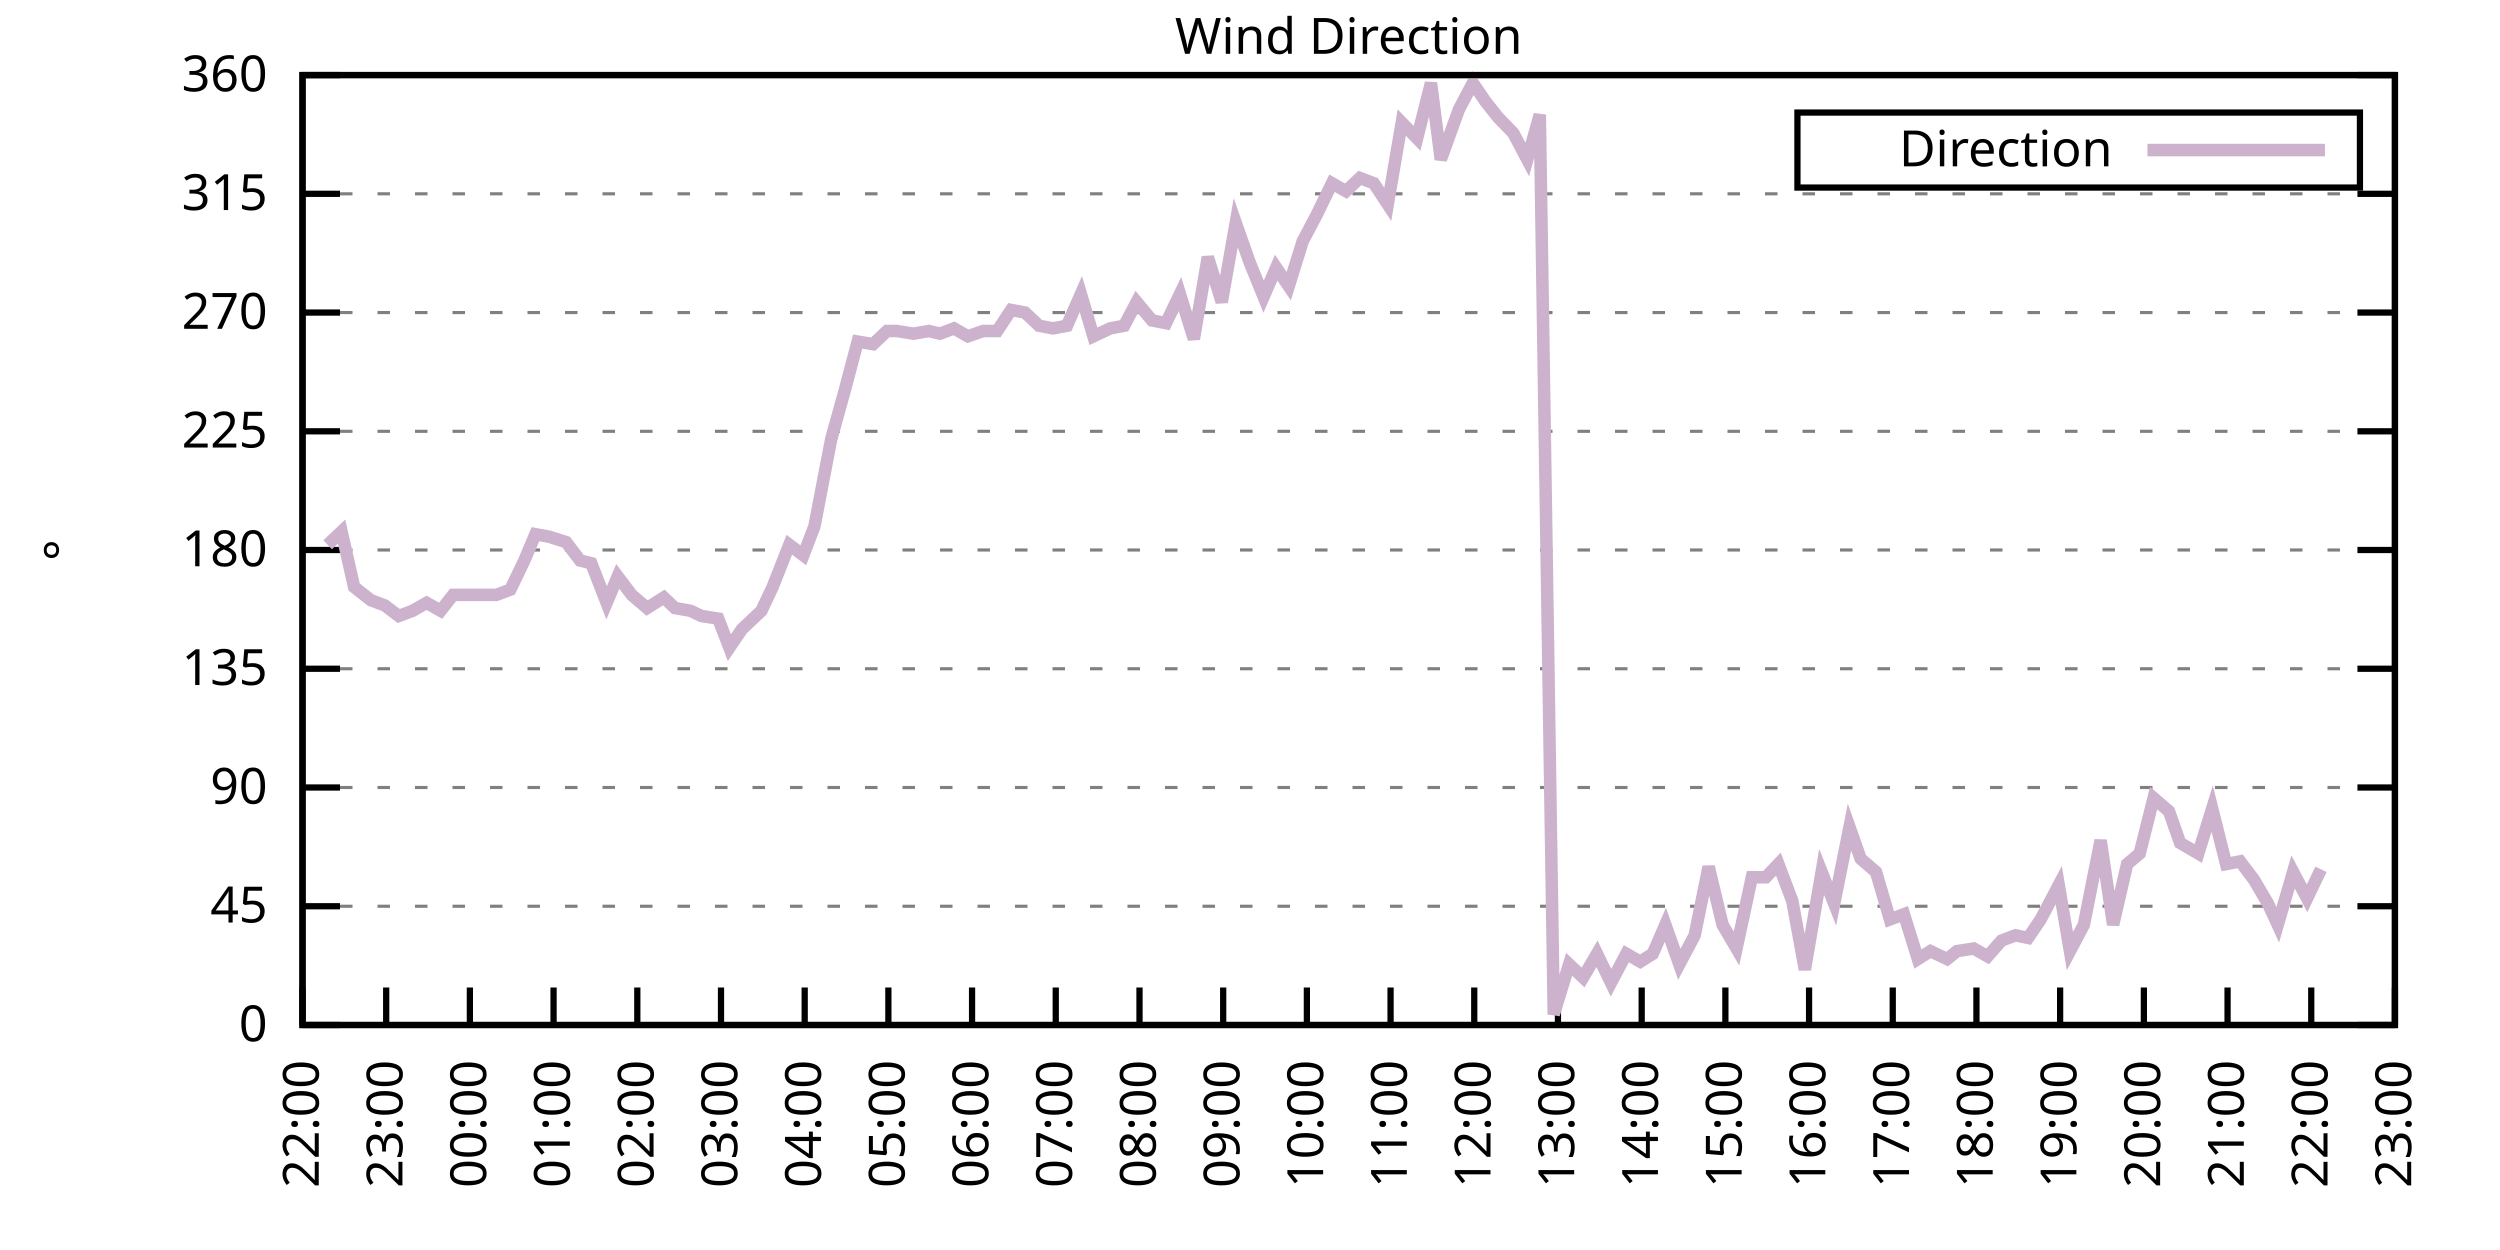
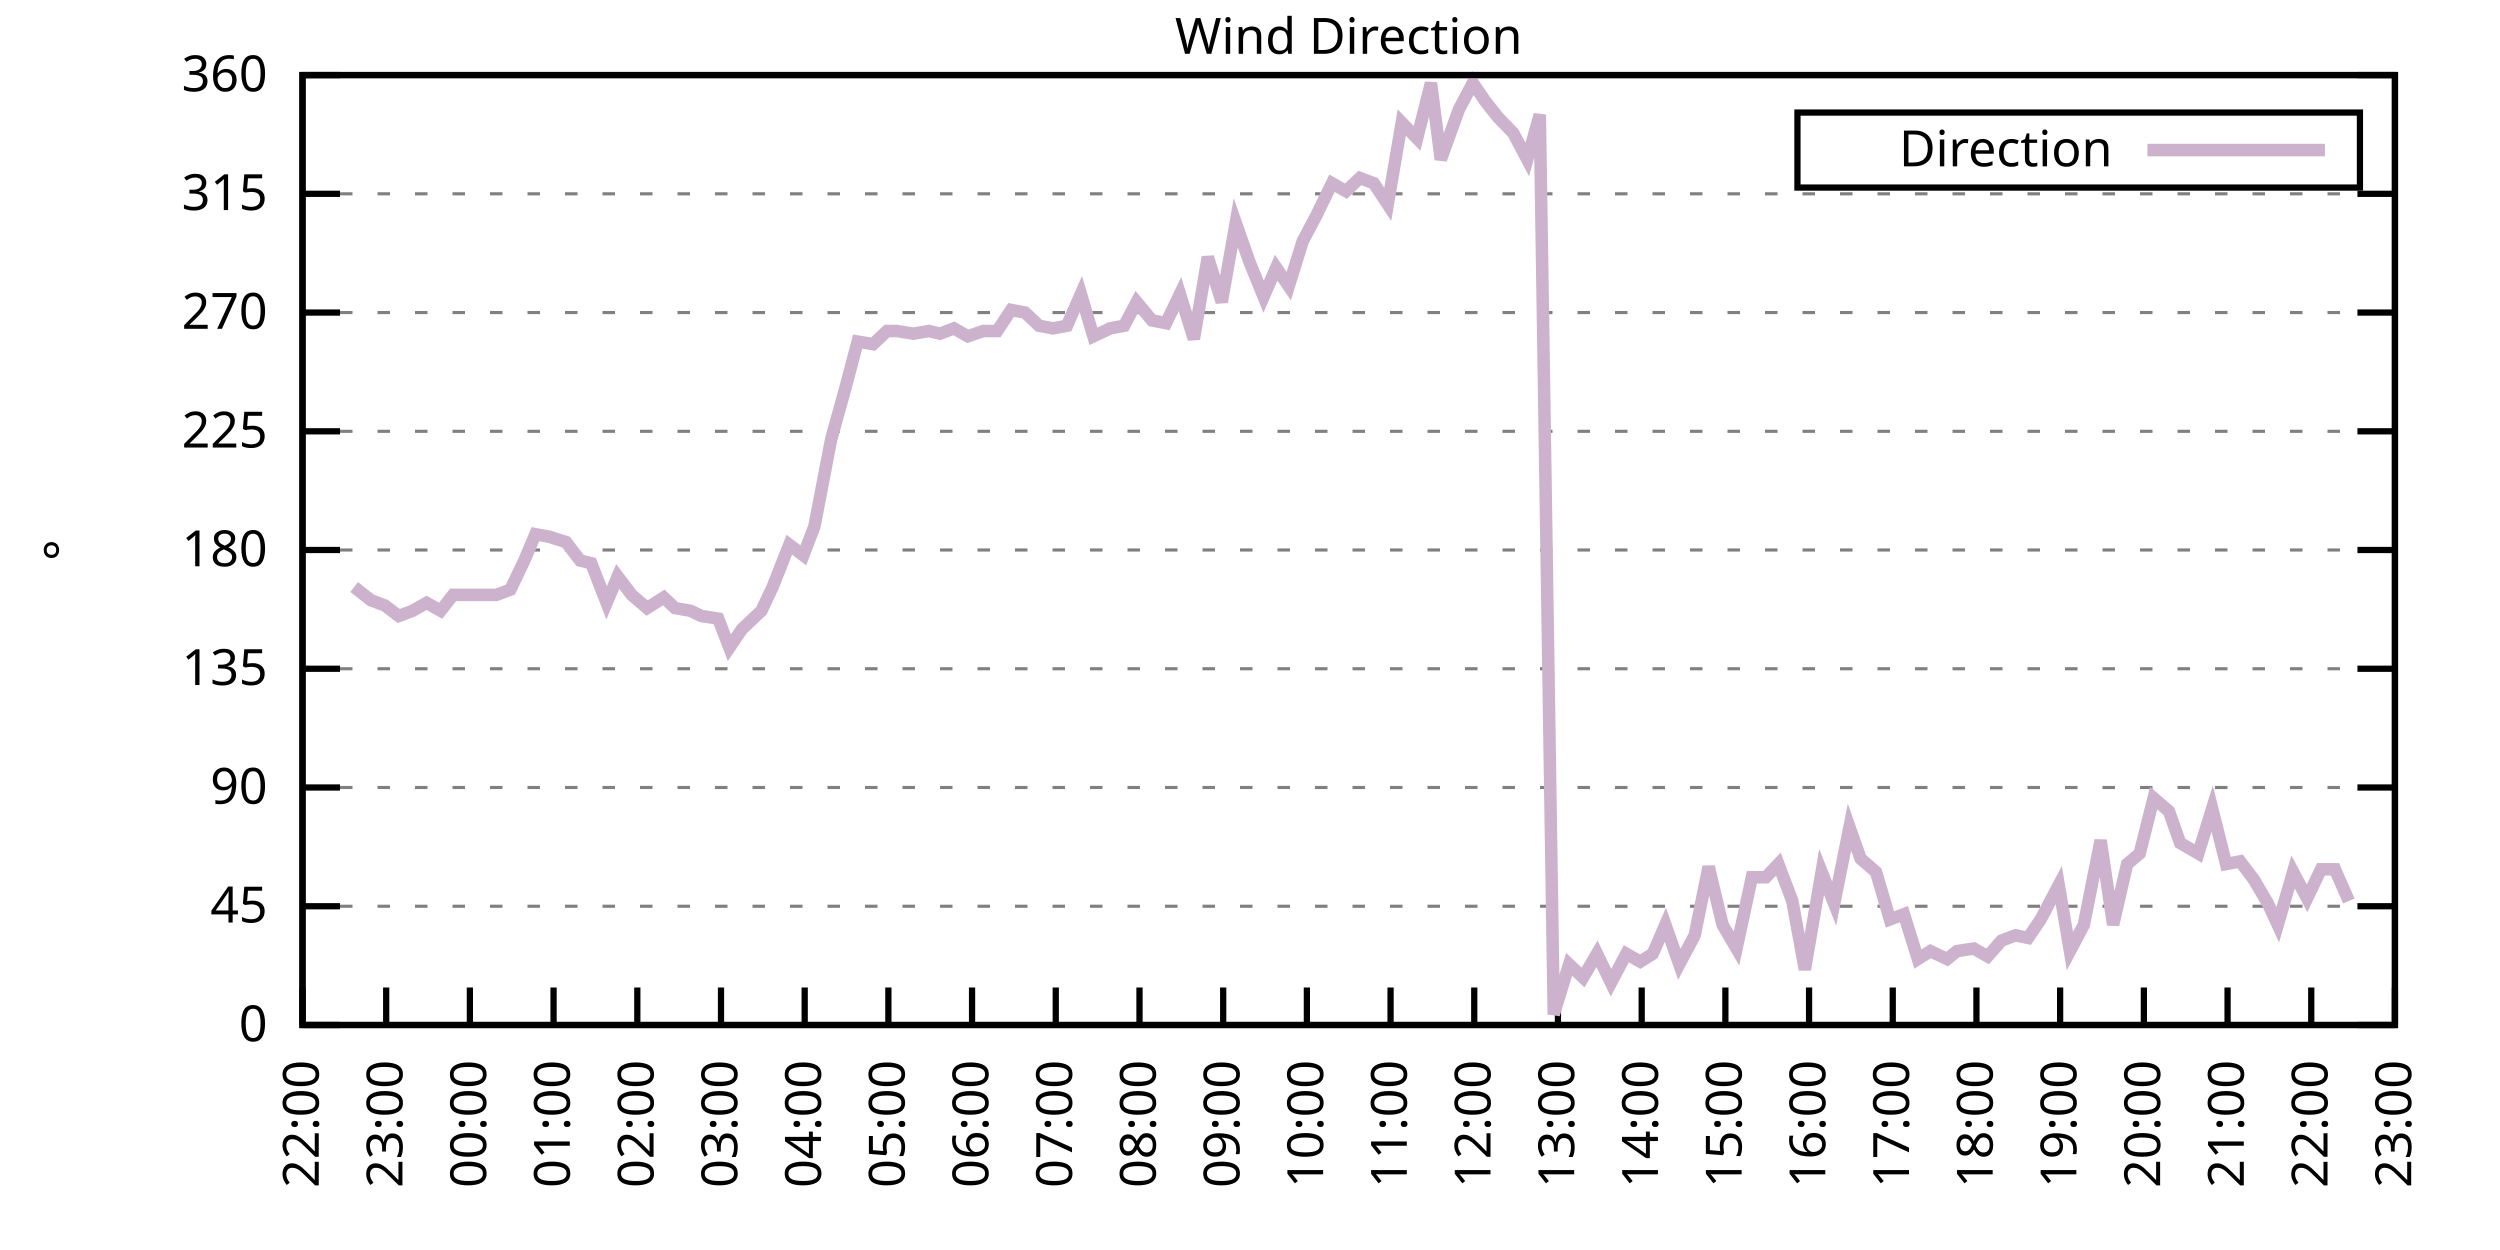
<svg xmlns="http://www.w3.org/2000/svg" xmlns:xlink="http://www.w3.org/1999/xlink" width="400" height="200" viewBox="0 0 400 200">
  <g id="gnuplot_canvas">
    <rect x="0" y="0" width="400" height="200" fill="none" />
    <defs>
      <circle id="gpDot" r="0.5" stroke-width="0.5" stroke="currentColor" />
      <path id="gpPt0" stroke-width="0.333" stroke="currentColor" d="M-1,0 h2 M0,-1 v2" />
      <path id="gpPt1" stroke-width="0.333" stroke="currentColor" d="M-1,-1 L1,1 M1,-1 L-1,1" />
      <path id="gpPt2" stroke-width="0.333" stroke="currentColor" d="M-1,0 L1,0 M0,-1 L0,1 M-1,-1 L1,1 M-1,1 L1,-1" />
      <rect id="gpPt3" stroke-width="0.333" stroke="currentColor" x="-1" y="-1" width="2" height="2" />
      <rect id="gpPt4" stroke-width="0.333" stroke="currentColor" fill="currentColor" x="-1" y="-1" width="2" height="2" />
      <circle id="gpPt5" stroke-width="0.333" stroke="currentColor" cx="0" cy="0" r="1" />
      <use xlink:href="#gpPt5" id="gpPt6" fill="currentColor" stroke="none" />
      <path id="gpPt7" stroke-width="0.333" stroke="currentColor" d="M0,-1.33 L-1.33,0.67 L1.33,0.67 z" />
      <use xlink:href="#gpPt7" id="gpPt8" fill="currentColor" stroke="none" />
      <use xlink:href="#gpPt7" id="gpPt9" stroke="currentColor" transform="rotate(180)" />
      <use xlink:href="#gpPt9" id="gpPt10" fill="currentColor" stroke="none" />
      <use xlink:href="#gpPt3" id="gpPt11" stroke="currentColor" transform="rotate(45)" />
      <use xlink:href="#gpPt11" id="gpPt12" fill="currentColor" stroke="none" />
      <path id="gpPt13" stroke-width="0.333" stroke="currentColor" d="M0,1.330 L1.265,0.411 L0.782,-1.067 L-0.782,-1.076 L-1.265,0.411 z" />
      <use xlink:href="#gpPt13" id="gpPt14" fill="currentColor" stroke="none" />
      <filter id="textbox" filterUnits="objectBoundingBox" x="0" y="0" height="1" width="1">
        <feFlood flood-color="white" flood-opacity="1" result="bgnd" />
        <feComposite in="SourceGraphic" in2="bgnd" operator="atop" />
      </filter>
      <filter id="greybox" filterUnits="objectBoundingBox" x="0" y="0" height="1" width="1">
        <feFlood flood-color="lightgrey" flood-opacity="1" result="grey" />
        <feComposite in="SourceGraphic" in2="grey" operator="atop" />
      </filter>
    </defs>
    <g fill="none" color="white" stroke="currentColor" stroke-width="1.00" stroke-linecap="butt" stroke-linejoin="miter">
</g>
    <g fill="none" color="black" stroke="currentColor" stroke-width="1.00" stroke-linecap="butt" stroke-linejoin="miter">
      <g stroke="none" shape-rendering="crispEdges">
        <polygon fill="rgb(255, 255, 255)" points="48.40,164.00 383.18,164.00 383.18,12.02 48.40,12.02 " />
      </g>
    </g>
    <g fill="none" color="black" stroke="currentColor" stroke-width="1.00" stroke-linecap="butt" stroke-linejoin="miter">
</g>
    <g fill="none" color="black" stroke="black" stroke-width="0.50" stroke-linecap="butt" stroke-linejoin="miter">
</g>
    <g fill="none" color="gray" stroke="currentColor" stroke-width="0.50" stroke-linecap="butt" stroke-linejoin="miter">
      <path stroke="gray" stroke-dasharray="2,4" class="gridline" d="M48.40,164.00 L383.19,164.00  " />
    </g>
    <g fill="none" color="gray" stroke="gray" stroke-width="1.00" stroke-linecap="butt" stroke-linejoin="miter">
</g>
    <g fill="none" color="black" stroke="currentColor" stroke-width="1.00" stroke-linecap="butt" stroke-linejoin="miter">
      <path stroke="black" d="M48.40,164.00 L54.40,164.00 M383.19,164.00 L377.19,164.00  " />
      <g transform="translate(42.80,166.60)" stroke="none" fill="black" font-family="Sans" font-size="8.00" text-anchor="end">
        <text>
          <tspan font-family="Sans"> 0</tspan>
        </text>
      </g>
    </g>
    <g fill="none" color="black" stroke="currentColor" stroke-width="1.00" stroke-linecap="butt" stroke-linejoin="miter">
</g>
    <g fill="none" color="black" stroke="black" stroke-width="0.50" stroke-linecap="butt" stroke-linejoin="miter">
</g>
    <g fill="none" color="gray" stroke="currentColor" stroke-width="0.50" stroke-linecap="butt" stroke-linejoin="miter">
      <path stroke="gray" stroke-dasharray="2,4" class="gridline" d="M48.40,145.00 L383.19,145.00  " />
    </g>
    <g fill="none" color="gray" stroke="gray" stroke-width="1.00" stroke-linecap="butt" stroke-linejoin="miter">
</g>
    <g fill="none" color="black" stroke="currentColor" stroke-width="1.00" stroke-linecap="butt" stroke-linejoin="miter">
      <path stroke="black" d="M48.40,145.00 L54.40,145.00 M383.19,145.00 L377.19,145.00  " />
      <g transform="translate(42.80,147.60)" stroke="none" fill="black" font-family="Sans" font-size="8.00" text-anchor="end">
        <text>
          <tspan font-family="Sans"> 45</tspan>
        </text>
      </g>
    </g>
    <g fill="none" color="black" stroke="currentColor" stroke-width="1.00" stroke-linecap="butt" stroke-linejoin="miter">
</g>
    <g fill="none" color="black" stroke="black" stroke-width="0.50" stroke-linecap="butt" stroke-linejoin="miter">
</g>
    <g fill="none" color="gray" stroke="currentColor" stroke-width="0.50" stroke-linecap="butt" stroke-linejoin="miter">
      <path stroke="gray" stroke-dasharray="2,4" class="gridline" d="M48.40,126.00 L383.19,126.00  " />
    </g>
    <g fill="none" color="gray" stroke="gray" stroke-width="1.00" stroke-linecap="butt" stroke-linejoin="miter">
</g>
    <g fill="none" color="black" stroke="currentColor" stroke-width="1.00" stroke-linecap="butt" stroke-linejoin="miter">
      <path stroke="black" d="M48.40,126.00 L54.40,126.00 M383.19,126.00 L377.19,126.00  " />
      <g transform="translate(42.80,128.60)" stroke="none" fill="black" font-family="Sans" font-size="8.00" text-anchor="end">
        <text>
          <tspan font-family="Sans"> 90</tspan>
        </text>
      </g>
    </g>
    <g fill="none" color="black" stroke="currentColor" stroke-width="1.00" stroke-linecap="butt" stroke-linejoin="miter">
</g>
    <g fill="none" color="black" stroke="black" stroke-width="0.50" stroke-linecap="butt" stroke-linejoin="miter">
</g>
    <g fill="none" color="gray" stroke="currentColor" stroke-width="0.50" stroke-linecap="butt" stroke-linejoin="miter">
      <path stroke="gray" stroke-dasharray="2,4" class="gridline" d="M48.40,107.00 L383.19,107.00  " />
    </g>
    <g fill="none" color="gray" stroke="gray" stroke-width="1.00" stroke-linecap="butt" stroke-linejoin="miter">
</g>
    <g fill="none" color="black" stroke="currentColor" stroke-width="1.00" stroke-linecap="butt" stroke-linejoin="miter">
      <path stroke="black" d="M48.40,107.00 L54.40,107.00 M383.19,107.00 L377.19,107.00  " />
      <g transform="translate(42.80,109.60)" stroke="none" fill="black" font-family="Sans" font-size="8.00" text-anchor="end">
        <text>
          <tspan font-family="Sans"> 135</tspan>
        </text>
      </g>
    </g>
    <g fill="none" color="black" stroke="currentColor" stroke-width="1.00" stroke-linecap="butt" stroke-linejoin="miter">
</g>
    <g fill="none" color="black" stroke="black" stroke-width="0.50" stroke-linecap="butt" stroke-linejoin="miter">
</g>
    <g fill="none" color="gray" stroke="currentColor" stroke-width="0.50" stroke-linecap="butt" stroke-linejoin="miter">
      <path stroke="gray" stroke-dasharray="2,4" class="gridline" d="M48.40,88.00 L383.19,88.00  " />
    </g>
    <g fill="none" color="gray" stroke="gray" stroke-width="1.00" stroke-linecap="butt" stroke-linejoin="miter">
</g>
    <g fill="none" color="black" stroke="currentColor" stroke-width="1.00" stroke-linecap="butt" stroke-linejoin="miter">
      <path stroke="black" d="M48.40,88.00 L54.40,88.00 M383.19,88.00 L377.19,88.00  " />
      <g transform="translate(42.80,90.60)" stroke="none" fill="black" font-family="Sans" font-size="8.00" text-anchor="end">
        <text>
          <tspan font-family="Sans"> 180</tspan>
        </text>
      </g>
    </g>
    <g fill="none" color="black" stroke="currentColor" stroke-width="1.00" stroke-linecap="butt" stroke-linejoin="miter">
</g>
    <g fill="none" color="black" stroke="black" stroke-width="0.50" stroke-linecap="butt" stroke-linejoin="miter">
</g>
    <g fill="none" color="gray" stroke="currentColor" stroke-width="0.50" stroke-linecap="butt" stroke-linejoin="miter">
      <path stroke="gray" stroke-dasharray="2,4" class="gridline" d="M48.40,69.01 L383.19,69.01  " />
    </g>
    <g fill="none" color="gray" stroke="gray" stroke-width="1.00" stroke-linecap="butt" stroke-linejoin="miter">
</g>
    <g fill="none" color="black" stroke="currentColor" stroke-width="1.00" stroke-linecap="butt" stroke-linejoin="miter">
      <path stroke="black" d="M48.40,69.01 L54.40,69.01 M383.19,69.01 L377.19,69.01  " />
      <g transform="translate(42.80,71.61)" stroke="none" fill="black" font-family="Sans" font-size="8.00" text-anchor="end">
        <text>
          <tspan font-family="Sans"> 225</tspan>
        </text>
      </g>
    </g>
    <g fill="none" color="black" stroke="currentColor" stroke-width="1.00" stroke-linecap="butt" stroke-linejoin="miter">
</g>
    <g fill="none" color="black" stroke="black" stroke-width="0.50" stroke-linecap="butt" stroke-linejoin="miter">
</g>
    <g fill="none" color="gray" stroke="currentColor" stroke-width="0.50" stroke-linecap="butt" stroke-linejoin="miter">
      <path stroke="gray" stroke-dasharray="2,4" class="gridline" d="M48.40,50.01 L383.19,50.01  " />
    </g>
    <g fill="none" color="gray" stroke="gray" stroke-width="1.00" stroke-linecap="butt" stroke-linejoin="miter">
</g>
    <g fill="none" color="black" stroke="currentColor" stroke-width="1.00" stroke-linecap="butt" stroke-linejoin="miter">
      <path stroke="black" d="M48.40,50.01 L54.40,50.01 M383.19,50.01 L377.19,50.01  " />
      <g transform="translate(42.80,52.61)" stroke="none" fill="black" font-family="Sans" font-size="8.00" text-anchor="end">
        <text>
          <tspan font-family="Sans"> 270</tspan>
        </text>
      </g>
    </g>
    <g fill="none" color="black" stroke="currentColor" stroke-width="1.00" stroke-linecap="butt" stroke-linejoin="miter">
</g>
    <g fill="none" color="black" stroke="black" stroke-width="0.50" stroke-linecap="butt" stroke-linejoin="miter">
</g>
    <g fill="none" color="gray" stroke="currentColor" stroke-width="0.50" stroke-linecap="butt" stroke-linejoin="miter">
      <path stroke="gray" stroke-dasharray="2,4" class="gridline" d="M48.40,31.01 L383.19,31.01  " />
    </g>
    <g fill="none" color="gray" stroke="gray" stroke-width="1.00" stroke-linecap="butt" stroke-linejoin="miter">
</g>
    <g fill="none" color="black" stroke="currentColor" stroke-width="1.00" stroke-linecap="butt" stroke-linejoin="miter">
      <path stroke="black" d="M48.40,31.01 L54.40,31.01 M383.19,31.01 L377.19,31.01  " />
      <g transform="translate(42.80,33.61)" stroke="none" fill="black" font-family="Sans" font-size="8.00" text-anchor="end">
        <text>
          <tspan font-family="Sans"> 315</tspan>
        </text>
      </g>
    </g>
    <g fill="none" color="black" stroke="currentColor" stroke-width="1.00" stroke-linecap="butt" stroke-linejoin="miter">
</g>
    <g fill="none" color="black" stroke="black" stroke-width="0.50" stroke-linecap="butt" stroke-linejoin="miter">
</g>
    <g fill="none" color="gray" stroke="currentColor" stroke-width="0.50" stroke-linecap="butt" stroke-linejoin="miter">
      <path stroke="gray" stroke-dasharray="2,4" class="gridline" d="M48.40,12.01 L383.19,12.01  " />
    </g>
    <g fill="none" color="gray" stroke="gray" stroke-width="1.00" stroke-linecap="butt" stroke-linejoin="miter">
</g>
    <g fill="none" color="black" stroke="currentColor" stroke-width="1.00" stroke-linecap="butt" stroke-linejoin="miter">
      <path stroke="black" d="M48.40,12.01 L54.40,12.01 M383.19,12.01 L377.19,12.01  " />
      <g transform="translate(42.80,14.61)" stroke="none" fill="black" font-family="Sans" font-size="8.00" text-anchor="end">
        <text>
          <tspan font-family="Sans"> 360</tspan>
        </text>
      </g>
    </g>
    <g fill="none" color="black" stroke="currentColor" stroke-width="1.00" stroke-linecap="butt" stroke-linejoin="miter">
      <path stroke="black" d="M48.40,164.00 L48.40,158.00  " />
      <g transform="translate(51.00,169.60) rotate(270.00)" stroke="none" fill="black" font-family="Sans" font-size="8.00" text-anchor="end">
        <text>
          <tspan font-family="Sans">22:00</tspan>
        </text>
      </g>
    </g>
    <g fill="none" color="black" stroke="currentColor" stroke-width="1.00" stroke-linecap="butt" stroke-linejoin="miter">
      <path stroke="black" d="M61.79,164.00 L61.79,158.00  " />
      <g transform="translate(64.39,169.60) rotate(270.00)" stroke="none" fill="black" font-family="Sans" font-size="8.00" text-anchor="end">
        <text>
          <tspan font-family="Sans">23:00</tspan>
        </text>
      </g>
    </g>
    <g fill="none" color="black" stroke="currentColor" stroke-width="1.00" stroke-linecap="butt" stroke-linejoin="miter">
      <path stroke="black" d="M75.18,164.00 L75.18,158.00  " />
      <g transform="translate(77.78,169.60) rotate(270.00)" stroke="none" fill="black" font-family="Sans" font-size="8.00" text-anchor="end">
        <text>
          <tspan font-family="Sans">00:00</tspan>
        </text>
      </g>
    </g>
    <g fill="none" color="black" stroke="currentColor" stroke-width="1.00" stroke-linecap="butt" stroke-linejoin="miter">
      <path stroke="black" d="M88.57,164.00 L88.57,158.00  " />
      <g transform="translate(91.17,169.60) rotate(270.00)" stroke="none" fill="black" font-family="Sans" font-size="8.00" text-anchor="end">
        <text>
          <tspan font-family="Sans">01:00</tspan>
        </text>
      </g>
    </g>
    <g fill="none" color="black" stroke="currentColor" stroke-width="1.00" stroke-linecap="butt" stroke-linejoin="miter">
      <path stroke="black" d="M101.97,164.00 L101.97,158.00  " />
      <g transform="translate(104.57,169.60) rotate(270.00)" stroke="none" fill="black" font-family="Sans" font-size="8.00" text-anchor="end">
        <text>
          <tspan font-family="Sans">02:00</tspan>
        </text>
      </g>
    </g>
    <g fill="none" color="black" stroke="currentColor" stroke-width="1.00" stroke-linecap="butt" stroke-linejoin="miter">
      <path stroke="black" d="M115.36,164.00 L115.36,158.00  " />
      <g transform="translate(117.96,169.60) rotate(270.00)" stroke="none" fill="black" font-family="Sans" font-size="8.00" text-anchor="end">
        <text>
          <tspan font-family="Sans">03:00</tspan>
        </text>
      </g>
    </g>
    <g fill="none" color="black" stroke="currentColor" stroke-width="1.00" stroke-linecap="butt" stroke-linejoin="miter">
      <path stroke="black" d="M128.75,164.00 L128.75,158.00  " />
      <g transform="translate(131.35,169.60) rotate(270.00)" stroke="none" fill="black" font-family="Sans" font-size="8.00" text-anchor="end">
        <text>
          <tspan font-family="Sans">04:00</tspan>
        </text>
      </g>
    </g>
    <g fill="none" color="black" stroke="currentColor" stroke-width="1.00" stroke-linecap="butt" stroke-linejoin="miter">
      <path stroke="black" d="M142.14,164.00 L142.14,158.00  " />
      <g transform="translate(144.74,169.60) rotate(270.00)" stroke="none" fill="black" font-family="Sans" font-size="8.00" text-anchor="end">
        <text>
          <tspan font-family="Sans">05:00</tspan>
        </text>
      </g>
    </g>
    <g fill="none" color="black" stroke="currentColor" stroke-width="1.00" stroke-linecap="butt" stroke-linejoin="miter">
      <path stroke="black" d="M155.53,164.00 L155.53,158.00  " />
      <g transform="translate(158.13,169.60) rotate(270.00)" stroke="none" fill="black" font-family="Sans" font-size="8.00" text-anchor="end">
        <text>
          <tspan font-family="Sans">06:00</tspan>
        </text>
      </g>
    </g>
    <g fill="none" color="black" stroke="currentColor" stroke-width="1.00" stroke-linecap="butt" stroke-linejoin="miter">
      <path stroke="black" d="M168.92,164.00 L168.92,158.00  " />
      <g transform="translate(171.52,169.60) rotate(270.00)" stroke="none" fill="black" font-family="Sans" font-size="8.00" text-anchor="end">
        <text>
          <tspan font-family="Sans">07:00</tspan>
        </text>
      </g>
    </g>
    <g fill="none" color="black" stroke="currentColor" stroke-width="1.00" stroke-linecap="butt" stroke-linejoin="miter">
      <path stroke="black" d="M182.32,164.00 L182.32,158.00  " />
      <g transform="translate(184.92,169.60) rotate(270.00)" stroke="none" fill="black" font-family="Sans" font-size="8.00" text-anchor="end">
        <text>
          <tspan font-family="Sans">08:00</tspan>
        </text>
      </g>
    </g>
    <g fill="none" color="black" stroke="currentColor" stroke-width="1.00" stroke-linecap="butt" stroke-linejoin="miter">
      <path stroke="black" d="M195.71,164.00 L195.71,158.00  " />
      <g transform="translate(198.31,169.60) rotate(270.00)" stroke="none" fill="black" font-family="Sans" font-size="8.00" text-anchor="end">
        <text>
          <tspan font-family="Sans">09:00</tspan>
        </text>
      </g>
    </g>
    <g fill="none" color="black" stroke="currentColor" stroke-width="1.00" stroke-linecap="butt" stroke-linejoin="miter">
      <path stroke="black" d="M209.10,164.00 L209.10,158.00  " />
      <g transform="translate(211.70,169.60) rotate(270.00)" stroke="none" fill="black" font-family="Sans" font-size="8.00" text-anchor="end">
        <text>
          <tspan font-family="Sans">10:00</tspan>
        </text>
      </g>
    </g>
    <g fill="none" color="black" stroke="currentColor" stroke-width="1.00" stroke-linecap="butt" stroke-linejoin="miter">
      <path stroke="black" d="M222.49,164.00 L222.49,158.00  " />
      <g transform="translate(225.09,169.60) rotate(270.00)" stroke="none" fill="black" font-family="Sans" font-size="8.00" text-anchor="end">
        <text>
          <tspan font-family="Sans">11:00</tspan>
        </text>
      </g>
    </g>
    <g fill="none" color="black" stroke="currentColor" stroke-width="1.00" stroke-linecap="butt" stroke-linejoin="miter">
      <path stroke="black" d="M235.88,164.00 L235.88,158.00  " />
      <g transform="translate(238.48,169.60) rotate(270.00)" stroke="none" fill="black" font-family="Sans" font-size="8.00" text-anchor="end">
        <text>
          <tspan font-family="Sans">12:00</tspan>
        </text>
      </g>
    </g>
    <g fill="none" color="black" stroke="currentColor" stroke-width="1.00" stroke-linecap="butt" stroke-linejoin="miter">
      <path stroke="black" d="M249.27,164.00 L249.27,158.00  " />
      <g transform="translate(251.87,169.60) rotate(270.00)" stroke="none" fill="black" font-family="Sans" font-size="8.00" text-anchor="end">
        <text>
          <tspan font-family="Sans">13:00</tspan>
        </text>
      </g>
    </g>
    <g fill="none" color="black" stroke="currentColor" stroke-width="1.00" stroke-linecap="butt" stroke-linejoin="miter">
      <path stroke="black" d="M262.67,164.00 L262.67,158.00  " />
      <g transform="translate(265.27,169.60) rotate(270.00)" stroke="none" fill="black" font-family="Sans" font-size="8.00" text-anchor="end">
        <text>
          <tspan font-family="Sans">14:00</tspan>
        </text>
      </g>
    </g>
    <g fill="none" color="black" stroke="currentColor" stroke-width="1.00" stroke-linecap="butt" stroke-linejoin="miter">
      <path stroke="black" d="M276.06,164.00 L276.06,158.00  " />
      <g transform="translate(278.66,169.60) rotate(270.00)" stroke="none" fill="black" font-family="Sans" font-size="8.00" text-anchor="end">
        <text>
          <tspan font-family="Sans">15:00</tspan>
        </text>
      </g>
    </g>
    <g fill="none" color="black" stroke="currentColor" stroke-width="1.00" stroke-linecap="butt" stroke-linejoin="miter">
      <path stroke="black" d="M289.45,164.00 L289.45,158.00  " />
      <g transform="translate(292.05,169.60) rotate(270.00)" stroke="none" fill="black" font-family="Sans" font-size="8.00" text-anchor="end">
        <text>
          <tspan font-family="Sans">16:00</tspan>
        </text>
      </g>
    </g>
    <g fill="none" color="black" stroke="currentColor" stroke-width="1.00" stroke-linecap="butt" stroke-linejoin="miter">
      <path stroke="black" d="M302.84,164.00 L302.84,158.00  " />
      <g transform="translate(305.44,169.60) rotate(270.00)" stroke="none" fill="black" font-family="Sans" font-size="8.00" text-anchor="end">
        <text>
          <tspan font-family="Sans">17:00</tspan>
        </text>
      </g>
    </g>
    <g fill="none" color="black" stroke="currentColor" stroke-width="1.00" stroke-linecap="butt" stroke-linejoin="miter">
      <path stroke="black" d="M316.23,164.00 L316.23,158.00  " />
      <g transform="translate(318.83,169.60) rotate(270.00)" stroke="none" fill="black" font-family="Sans" font-size="8.00" text-anchor="end">
        <text>
          <tspan font-family="Sans">18:00</tspan>
        </text>
      </g>
    </g>
    <g fill="none" color="black" stroke="currentColor" stroke-width="1.00" stroke-linecap="butt" stroke-linejoin="miter">
      <path stroke="black" d="M329.62,164.00 L329.62,158.00  " />
      <g transform="translate(332.22,169.60) rotate(270.00)" stroke="none" fill="black" font-family="Sans" font-size="8.00" text-anchor="end">
        <text>
          <tspan font-family="Sans">19:00</tspan>
        </text>
      </g>
    </g>
    <g fill="none" color="black" stroke="currentColor" stroke-width="1.00" stroke-linecap="butt" stroke-linejoin="miter">
      <path stroke="black" d="M343.02,164.00 L343.02,158.00  " />
      <g transform="translate(345.62,169.60) rotate(270.00)" stroke="none" fill="black" font-family="Sans" font-size="8.00" text-anchor="end">
        <text>
          <tspan font-family="Sans">20:00</tspan>
        </text>
      </g>
    </g>
    <g fill="none" color="black" stroke="currentColor" stroke-width="1.00" stroke-linecap="butt" stroke-linejoin="miter">
      <path stroke="black" d="M356.41,164.00 L356.41,158.00  " />
      <g transform="translate(359.01,169.60) rotate(270.00)" stroke="none" fill="black" font-family="Sans" font-size="8.00" text-anchor="end">
        <text>
          <tspan font-family="Sans">21:00</tspan>
        </text>
      </g>
    </g>
    <g fill="none" color="black" stroke="currentColor" stroke-width="1.00" stroke-linecap="butt" stroke-linejoin="miter">
      <path stroke="black" d="M369.80,164.00 L369.80,158.00  " />
      <g transform="translate(372.40,169.60) rotate(270.00)" stroke="none" fill="black" font-family="Sans" font-size="8.00" text-anchor="end">
        <text>
          <tspan font-family="Sans">22:00</tspan>
        </text>
      </g>
    </g>
    <g fill="none" color="black" stroke="currentColor" stroke-width="1.00" stroke-linecap="butt" stroke-linejoin="miter">
      <path stroke="black" d="M383.19,164.00 L383.19,158.00  " />
      <g transform="translate(385.79,169.60) rotate(270.00)" stroke="none" fill="black" font-family="Sans" font-size="8.00" text-anchor="end">
        <text>
          <tspan font-family="Sans">23:00</tspan>
        </text>
      </g>
    </g>
    <g fill="none" color="black" stroke="currentColor" stroke-width="1.00" stroke-linecap="butt" stroke-linejoin="miter">
</g>
    <g fill="none" color="black" stroke="currentColor" stroke-width="1.00" stroke-linecap="butt" stroke-linejoin="miter">
      <path stroke="black" d="M48.40,12.01 L48.40,164.00 L383.19,164.00 L383.19,12.01 L48.40,12.01 Z  " />
    </g>
    <g fill="none" color="black" stroke="currentColor" stroke-width="1.00" stroke-linecap="butt" stroke-linejoin="miter">
</g>
    <g fill="none" color="black" stroke="currentColor" stroke-width="1.00" stroke-linecap="butt" stroke-linejoin="miter">
      <path stroke="black" d="M287.59,30.01 L287.59,18.01 L377.59,18.01 L377.59,30.01 L287.59,30.01 Z  " />
    </g>
    <g id="Wind_direction_plot_1">
      <g fill="none" color="white" stroke="black" stroke-width="2.00" stroke-linecap="butt" stroke-linejoin="miter">
</g>
      <g fill="none" color="black" stroke="currentColor" stroke-width="2.00" stroke-linecap="butt" stroke-linejoin="miter">
        <g transform="translate(337.99,26.61)" stroke="none" fill="black" font-family="Sans" font-size="8.00" text-anchor="end">
          <text>
            <tspan font-family="Sans">Direction</tspan>
          </text>
        </g>
      </g>
      <g fill="none" color="black" stroke="currentColor" stroke-width="2.00" stroke-linecap="butt" stroke-linejoin="miter">
-         <path stroke="rgb(204, 178, 204)" d="M343.59,24.01 L371.99,24.01 M52.42,87.16 L54.65,85.05 L56.66,93.92 L59.34,96.03 L61.57,96.87 L63.80,98.56   L66.03,97.72 L68.26,96.45 L70.50,97.72 L72.50,95.18 L74.74,95.18 L77.19,95.18 L79.42,95.18 L81.66,94.34   L83.89,89.69 L85.67,85.47 L87.91,85.89 L90.58,86.74 L92.82,89.69 L94.60,90.12 L97.06,96.45 L98.84,92.23   L101.07,95.18 L103.53,97.29 L106.21,95.60 L107.99,97.29 L110.45,97.72 L112.23,98.56 L114.91,98.98 L116.70,103.63   L118.71,100.67 L121.83,97.72 L123.62,93.92 L126.29,87.16 L128.53,88.85 L130.31,84.21 L132.99,70.27 L135.22,62.25   L137.23,54.65 L139.69,55.07 L141.92,52.96 L143.48,52.96 L146.16,53.39 L148.61,52.96 L150.40,53.39 L152.63,52.54   L154.86,53.81 L157.32,52.96 L159.55,52.96 L161.78,49.59 L164.01,50.01 L166.25,52.12 L168.48,52.54 L170.71,52.12   L172.94,47.05 L174.95,53.81 L177.63,52.54 L179.86,52.12 L181.87,48.32 L184.32,51.27 L186.56,51.70 L188.79,47.05   L191.02,54.23 L193.25,41.14 L195.48,48.32 L197.72,35.65 L199.95,41.99 L202.18,47.47 L204.19,42.83 L206.20,45.79   L208.43,38.61 L210.66,34.39 L213.12,29.32 L215.35,30.59 L217.58,28.48 L219.81,29.32 L222.04,32.70 L224.28,19.61   L226.73,22.14 L228.96,13.28 L230.53,25.52 L233.43,17.50 L235.66,13.28 L237.67,16.23 L239.68,18.77 L242.13,21.30   L244.36,25.52 L246.37,18.34 L248.60,162.31 L251.06,154.29 L253.29,156.40 L255.52,152.60 L257.76,157.24 L260.21,152.60   L262.44,153.87 L264.45,152.60 L266.46,147.96 L268.69,154.29 L271.15,149.65 L273.38,138.67 L275.61,147.96 L277.84,151.76   L280.30,140.36 L282.53,140.36 L284.54,138.25 L286.77,144.16 L288.78,155.13 L291.46,139.51 L293.47,144.58 L295.92,132.34   L297.71,137.40 L300.16,139.51 L302.39,147.11 L304.63,146.27 L306.86,153.45 L308.87,152.18 L311.54,153.45 L313.11,152.18   L315.79,151.76 L318.02,153.02 L320.25,150.49 L322.48,149.65 L324.49,150.07 L326.50,147.11 L329.40,141.62 L331.19,152.18   L333.42,147.96 L336.10,134.45 L338.10,147.96 L340.34,138.25 L342.35,136.56 L344.58,127.69 L347.03,129.80 L348.82,134.87   L351.72,136.56 L353.95,129.38 L356.18,138.25 L358.42,137.82 L360.65,140.78 L362.88,144.58 L364.44,147.96 L366.90,139.51   L369.13,143.73 L371.36,139.09  " />
+         <path stroke="rgb(204, 178, 204)" d="M343.59,24.01 L371.99,24.01 M56.66,93.92 L59.34,96.03 L61.57,96.87 L63.80,98.56 L66.03,97.72 L68.26,96.45   L70.50,97.72 L72.50,95.18 L74.74,95.18 L77.19,95.18 L79.42,95.18 L81.66,94.34 L83.89,89.69 L85.67,85.47   L87.91,85.89 L90.58,86.74 L92.82,89.69 L94.60,90.12 L97.06,96.45 L98.84,92.23 L101.07,95.18 L103.53,97.29   L106.21,95.60 L107.99,97.29 L110.45,97.72 L112.23,98.56 L114.91,98.98 L116.70,103.63 L118.71,100.67 L121.83,97.72   L123.62,93.92 L126.29,87.16 L128.53,88.85 L130.31,84.21 L132.99,70.27 L135.22,62.25 L137.23,54.65 L139.69,55.07   L141.92,52.96 L143.48,52.96 L146.16,53.39 L148.61,52.96 L150.40,53.39 L152.63,52.54 L154.86,53.81 L157.32,52.96   L159.55,52.96 L161.78,49.59 L164.01,50.01 L166.25,52.12 L168.48,52.54 L170.71,52.12 L172.94,47.05 L174.95,53.81   L177.63,52.54 L179.86,52.12 L181.87,48.32 L184.32,51.27 L186.56,51.70 L188.79,47.05 L191.02,54.23 L193.25,41.14   L195.48,48.32 L197.72,35.65 L199.95,41.99 L202.18,47.47 L204.19,42.83 L206.20,45.79 L208.43,38.61 L210.66,34.39   L213.12,29.32 L215.35,30.59 L217.58,28.48 L219.81,29.32 L222.04,32.70 L224.28,19.61 L226.73,22.14 L228.96,13.28   L230.53,25.52 L233.43,17.50 L235.66,13.28 L237.67,16.23 L239.68,18.77 L242.13,21.30 L244.36,25.52 L246.37,18.34   L248.60,162.31 L251.06,154.29 L253.29,156.40 L255.52,152.60 L257.76,157.24 L260.21,152.60 L262.44,153.87 L264.45,152.60   L266.46,147.96 L268.69,154.29 L271.15,149.65 L273.38,138.67 L275.61,147.96 L277.84,151.76 L280.30,140.36 L282.53,140.36   L284.54,138.25 L286.77,144.16 L288.78,155.13 L291.46,139.51 L293.47,144.58 L295.92,132.34 L297.71,137.40 L300.16,139.51   L302.39,147.11 L304.63,146.27 L306.86,153.45 L308.87,152.18 L311.54,153.45 L313.11,152.18 L315.79,151.76 L318.02,153.02   L320.25,150.49 L322.48,149.65 L324.49,150.07 L326.50,147.11 L329.40,141.62 L331.19,152.18 L333.42,147.96 L336.10,134.45   L338.10,147.96 L340.34,138.25 L342.35,136.56 L344.58,127.69 L347.03,129.80 L348.82,134.87 L351.72,136.56 L353.95,129.38   L356.18,138.25 L358.42,137.82 L360.65,140.78 L362.88,144.58 L364.44,147.96 L366.90,139.51 L369.13,143.73 L371.36,139.09   L373.59,139.09 L375.82,144.16  " />
      </g>
    </g>
    <g fill="none" color="black" stroke="currentColor" stroke-width="2.00" stroke-linecap="butt" stroke-linejoin="miter">
</g>
    <g fill="none" color="black" stroke="black" stroke-width="1.00" stroke-linecap="butt" stroke-linejoin="miter">
</g>
    <g fill="none" color="black" stroke="currentColor" stroke-width="1.00" stroke-linecap="butt" stroke-linejoin="miter">
      <path stroke="black" d="M48.40,12.01 L48.40,164.00 L383.19,164.00 L383.19,12.01 L48.40,12.01 Z  " />
      <g transform="translate(12.80,88.01) rotate(270.00)" stroke="none" fill="black" font-family="Sans" font-size="8.00" text-anchor="middle">
        <text>
          <tspan font-family="Sans">°</tspan>
        </text>
      </g>
    </g>
    <g fill="none" color="black" stroke="currentColor" stroke-width="1.00" stroke-linecap="butt" stroke-linejoin="miter">
</g>
    <g fill="none" color="black" stroke="currentColor" stroke-width="1.00" stroke-linecap="butt" stroke-linejoin="miter">
      <g transform="translate(215.79,8.61)" stroke="none" fill="black" font-family="Sans" font-size="8.00" text-anchor="middle">
        <text>
          <tspan font-family="Sans">Wind Direction</tspan>
        </text>
      </g>
    </g>
    <g fill="none" color="black" stroke="currentColor" stroke-width="1.00" stroke-linecap="butt" stroke-linejoin="miter">
</g>
  </g>
</svg>
